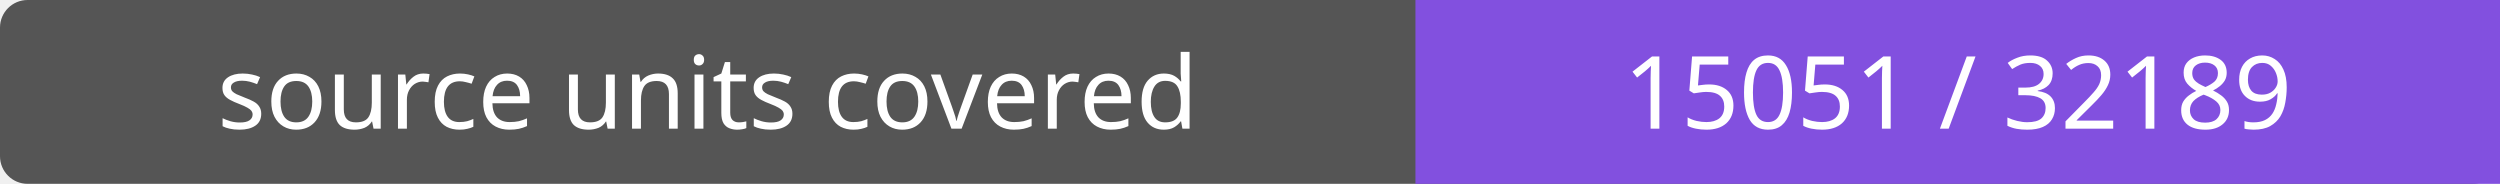
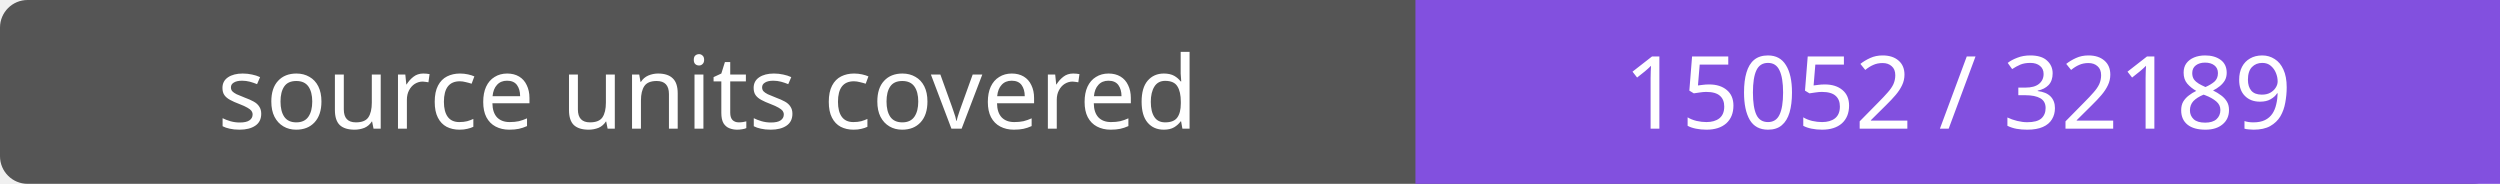
- <svg xmlns="http://www.w3.org/2000/svg" width="272" height="20" role="img" aria-label="source units covered: 15051 / 32189">
+ <svg xmlns="http://www.w3.org/2000/svg" width="272" height="20" role="img" aria-label="source units covered: 15052 / 32189">
  <rect width="272" height="20" rx="3" fill="#555" />
  <path fill="#8250df" d="M154 0h118v20H154z" />
  <g fill="#fff" text-anchor="middle" font-family="Verdana,sans-serif" font-size="11">
    <text x="77.0" y="14">source units covered</text>
-     <text x="213.0" y="14">15051 / 32189</text>
+     <text x="213.0" y="14">15052 / 32189</text>
  </g>
</svg>
